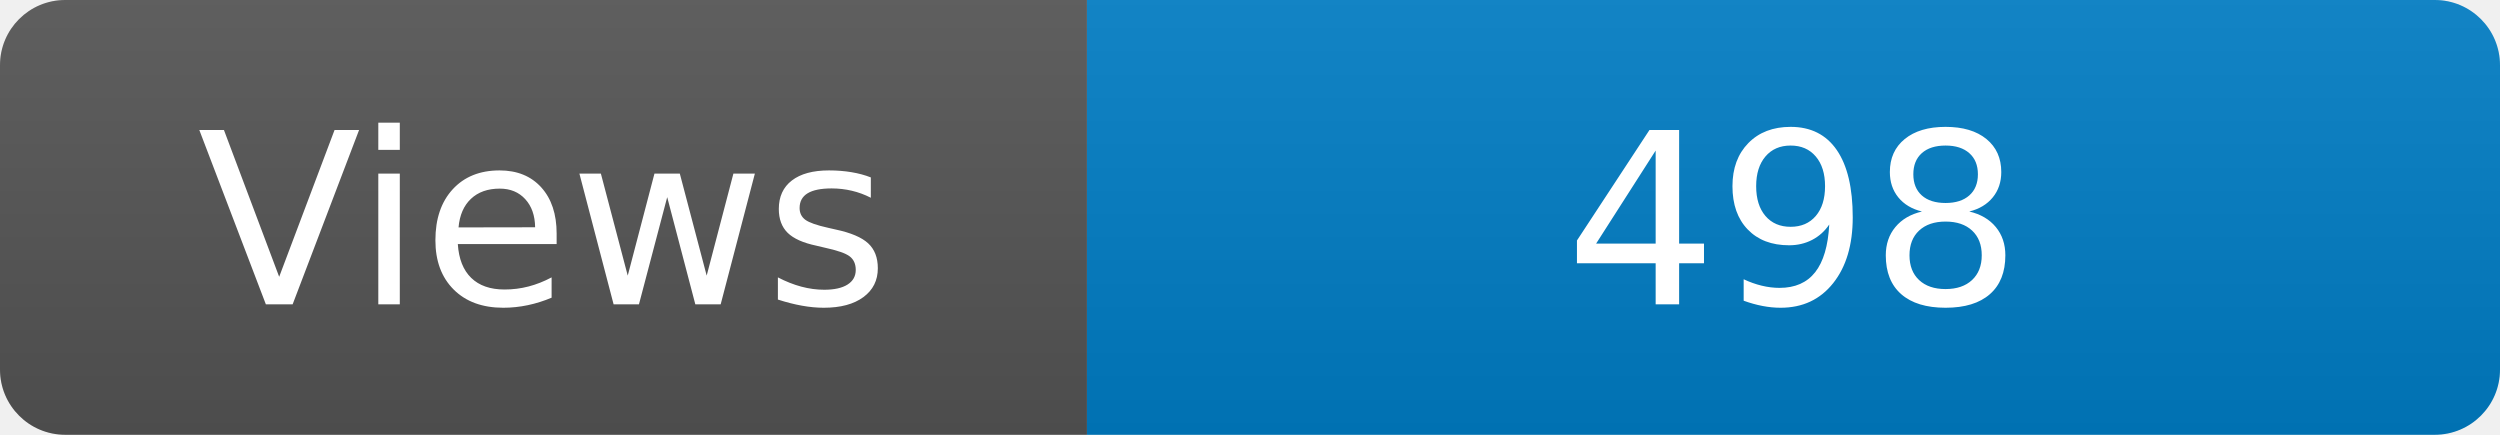
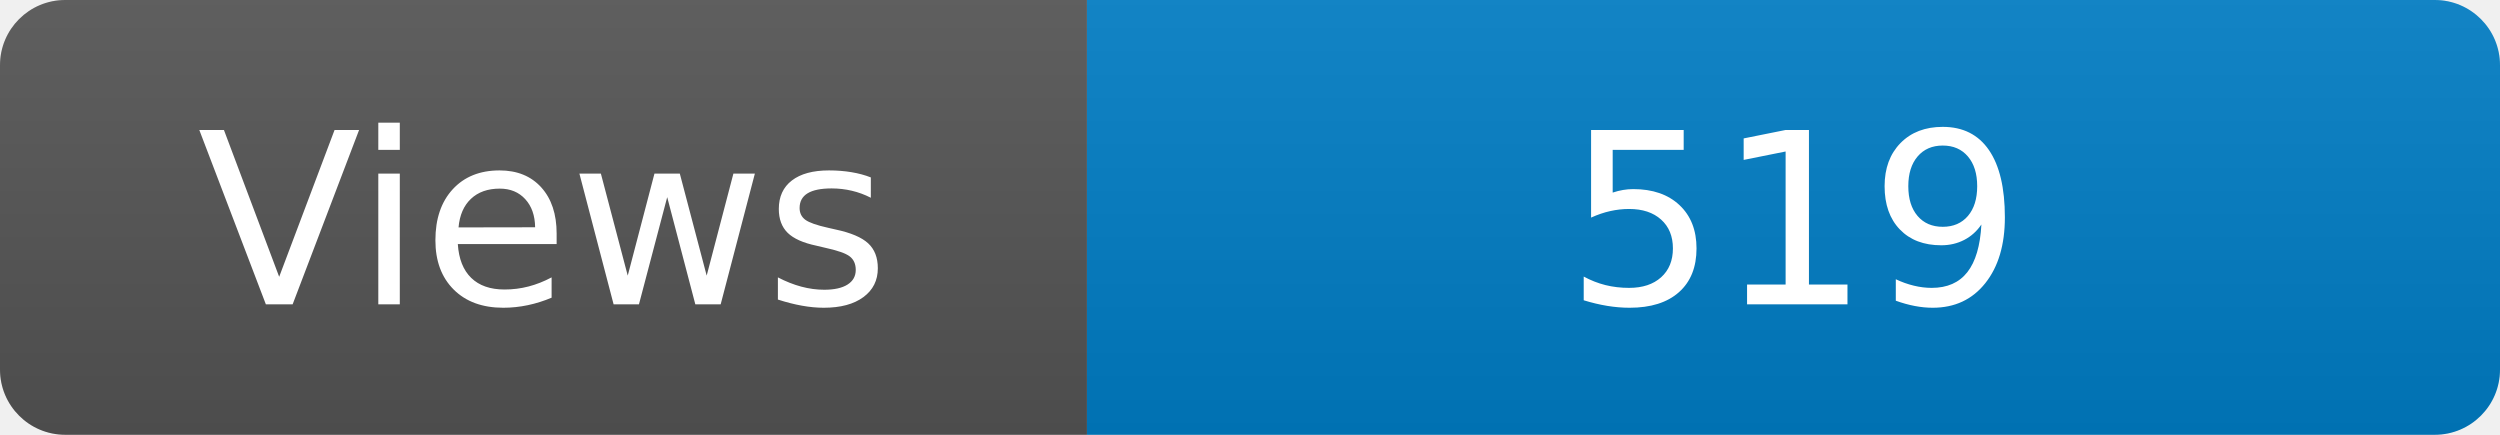
<svg xmlns="http://www.w3.org/2000/svg" width="115" height="20" role="img" aria-label="Maintained?: yes">
  <linearGradient id="s" x2="0" y2="100%">
    <stop offset="0" stop-color="#bbb" stop-opacity=".1" />
    <stop offset="1" stop-opacity=".1" />
  </linearGradient>
  <clipPath id="r">
    <rect width="115" height="20" rx="3" fill="#fff" />
  </clipPath>
  <g clip-path="url(#r)">
    <rect width="50" height="20" fill="#555" />
    <rect x="50" width="160" height="20" fill="#007ec6" />
    <rect width="115" height="20" fill="url(#s)" />
  </g>
  <g fill="#fff" text-anchor="middle" font-family="Verdana,Geneva,DejaVu Sans,sans-serif" font-size="110">
    <text x="250" y="140" transform="scale(.1)" fill="#fff">Views</text>
-     <text x="825" y="140" transform="scale(.1)" fill="#fff">498</text>
+     <text x="825" y="140" transform="scale(.1)" fill="#fff">519</text>
  </g>
</svg>
